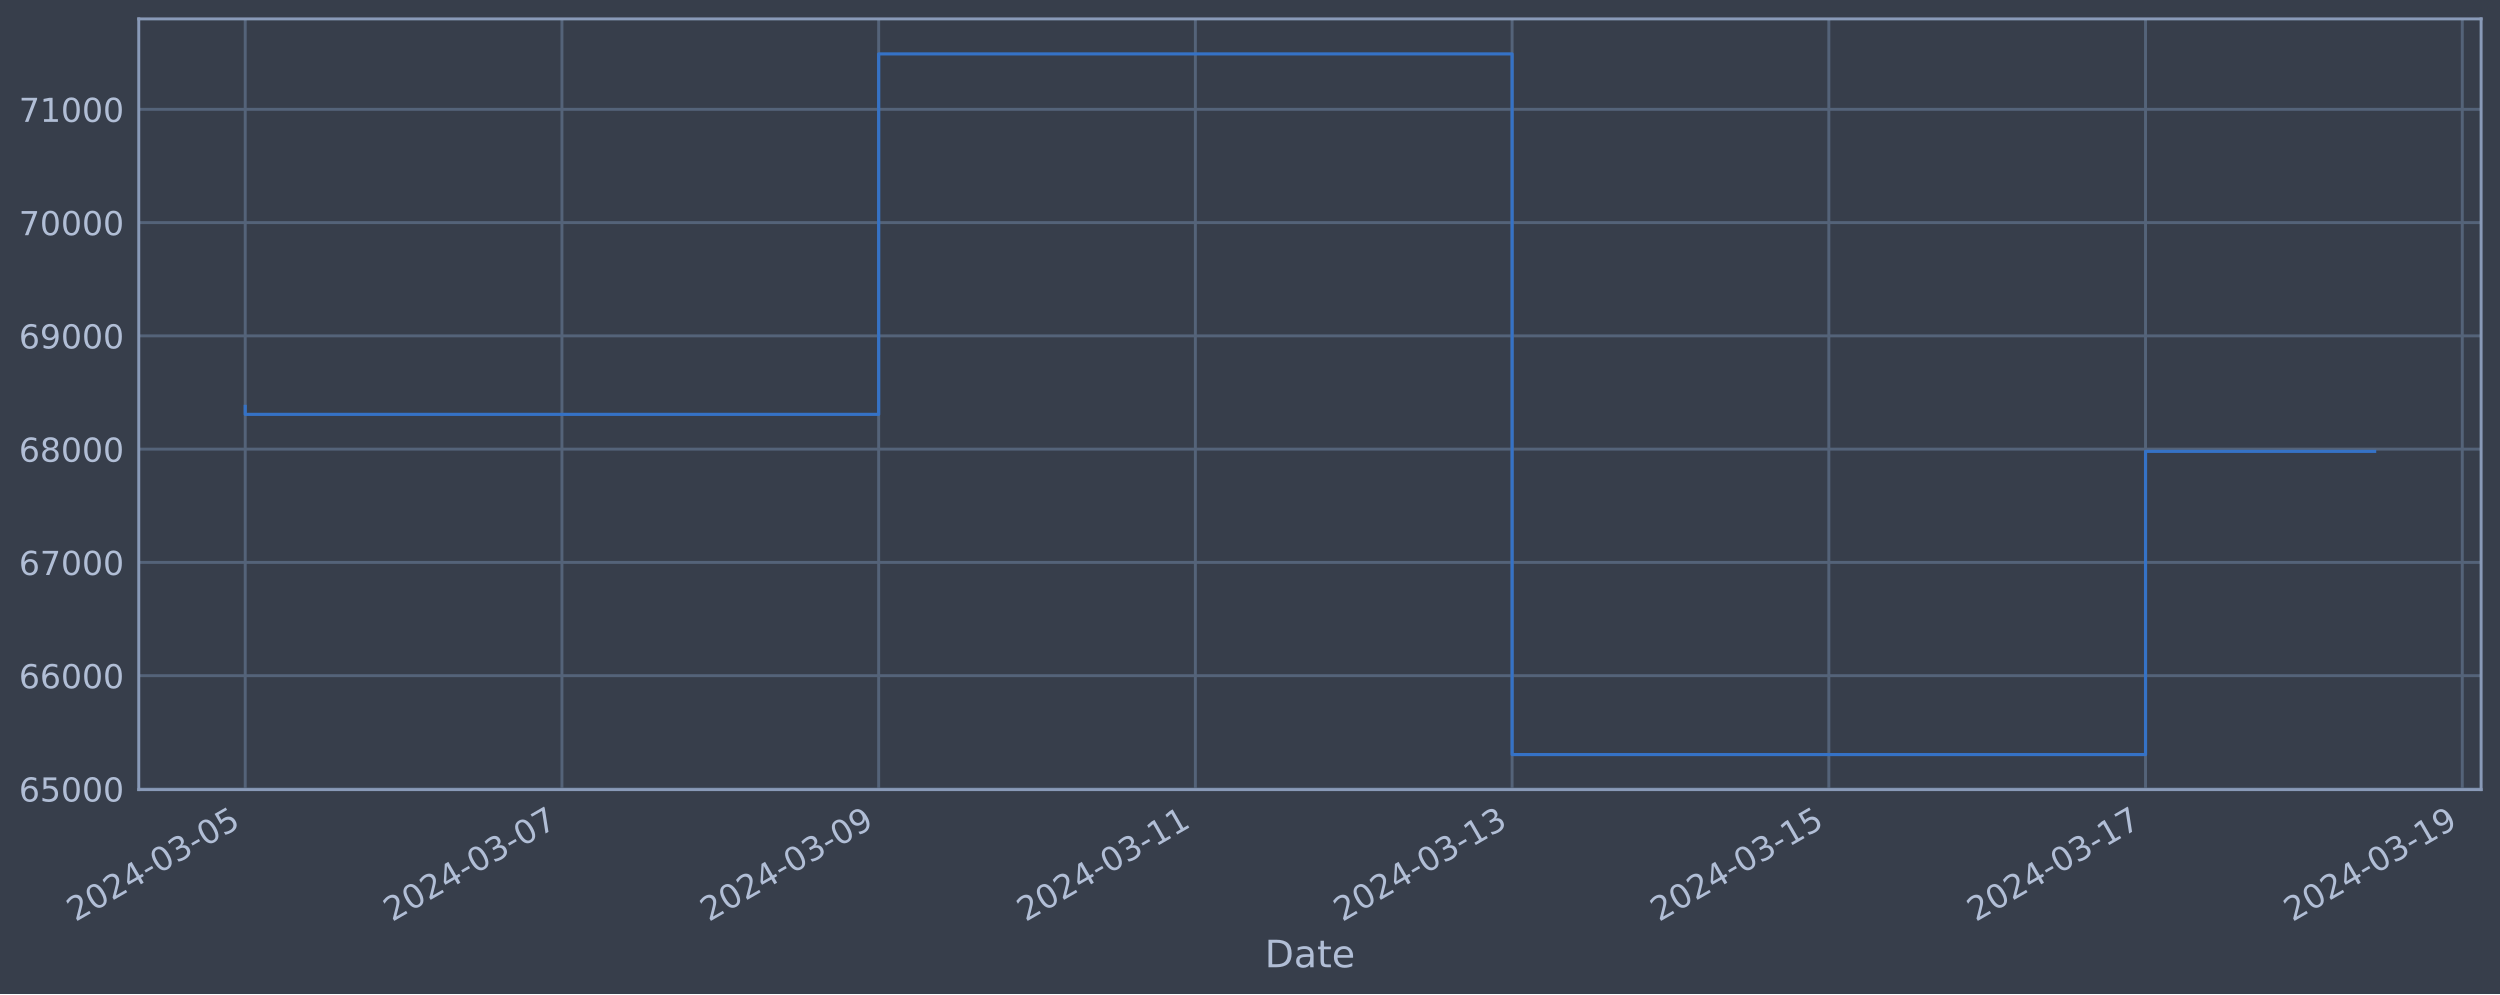
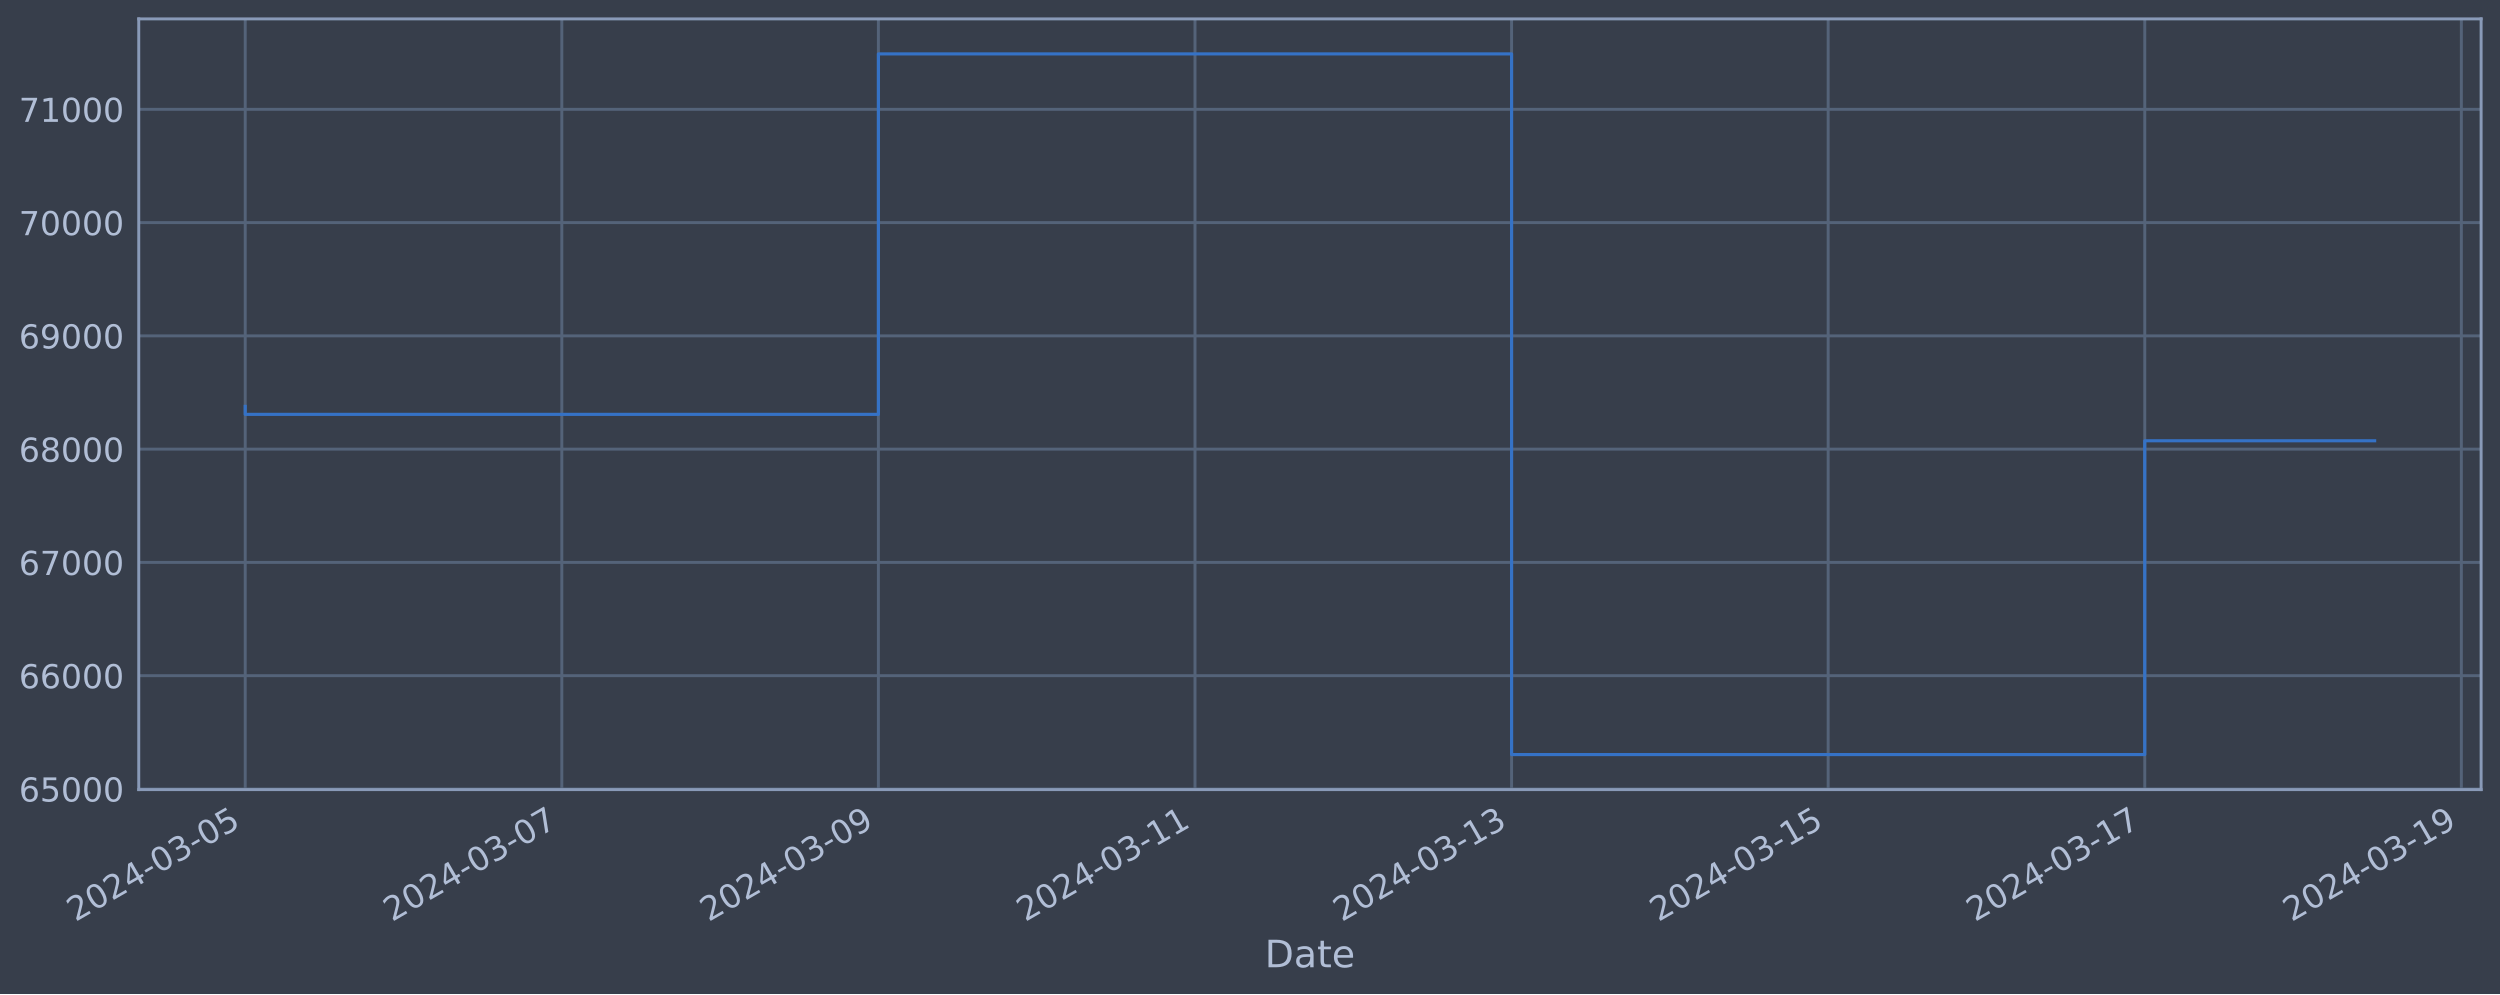
<svg xmlns="http://www.w3.org/2000/svg" xmlns:xlink="http://www.w3.org/1999/xlink" width="952.884pt" height="378.87pt" viewBox="0 0 952.884 378.87" version="1.1">
  <defs>
    <style type="text/css">*{stroke-linejoin: round; stroke-linecap: butt}</style>
  </defs>
  <g id="figure_1">
    <g id="patch_1">
      <path d="M 0 378.87  L 952.884 378.87  L 952.884 0  L 0 0  z " style="fill: #373e4b" />
    </g>
    <g id="axes_1">
      <g id="patch_2">
        <path d="M 52.884 300.96  L 945.684 300.96  L 945.684 7.2  L 52.884 7.2  z " style="fill: #373e4b" />
      </g>
      <g id="matplotlib.axis_1">
        <g id="xtick_1">
          <g id="line2d_1">
-             <path d="M 93.466 300.96  L 93.466 7.2  " clip-path="url(#pcda72f6697)" style="fill: none; stroke: #546379; stroke-width: 1.12; stroke-linecap: square" />
+             <path d="M 93.466 300.96  L 93.466 7.2  " clip-path="url(#p950095da96)" style="fill: none; stroke: #546379; stroke-width: 1.12; stroke-linecap: square" />
          </g>
          <g id="line2d_2" />
          <g id="text_1">
            <g style="fill: #b1bed6" transform="translate(28.74006 351.4642) rotate(-30) scale(0.126 -0.126)">
              <defs>
                <path id="DejaVuSans-32" d="M 1228 531  L 3431 531  L 3431 0  L 469 0  L 469 531  Q 828 903 1448 1529  Q 2069 2156 2228 2338  Q 2531 2678 2651 2914  Q 2772 3150 2772 3378  Q 2772 3750 2511 3984  Q 2250 4219 1831 4219  Q 1534 4219 1204 4116  Q 875 4013 500 3803  L 500 4441  Q 881 4594 1212 4672  Q 1544 4750 1819 4750  Q 2544 4750 2975 4387  Q 3406 4025 3406 3419  Q 3406 3131 3298 2873  Q 3191 2616 2906 2266  Q 2828 2175 2409 1742  Q 1991 1309 1228 531  z " transform="scale(0.015625)" />
                <path id="DejaVuSans-30" d="M 2034 4250  Q 1547 4250 1301 3770  Q 1056 3291 1056 2328  Q 1056 1369 1301 889  Q 1547 409 2034 409  Q 2525 409 2770 889  Q 3016 1369 3016 2328  Q 3016 3291 2770 3770  Q 2525 4250 2034 4250  z M 2034 4750  Q 2819 4750 3233 4129  Q 3647 3509 3647 2328  Q 3647 1150 3233 529  Q 2819 -91 2034 -91  Q 1250 -91 836 529  Q 422 1150 422 2328  Q 422 3509 836 4129  Q 1250 4750 2034 4750  z " transform="scale(0.015625)" />
                <path id="DejaVuSans-34" d="M 2419 4116  L 825 1625  L 2419 1625  L 2419 4116  z M 2253 4666  L 3047 4666  L 3047 1625  L 3713 1625  L 3713 1100  L 3047 1100  L 3047 0  L 2419 0  L 2419 1100  L 313 1100  L 313 1709  L 2253 4666  z " transform="scale(0.015625)" />
                <path id="DejaVuSans-2d" d="M 313 2009  L 1997 2009  L 1997 1497  L 313 1497  L 313 2009  z " transform="scale(0.015625)" />
                <path id="DejaVuSans-33" d="M 2597 2516  Q 3050 2419 3304 2112  Q 3559 1806 3559 1356  Q 3559 666 3084 287  Q 2609 -91 1734 -91  Q 1441 -91 1130 -33  Q 819 25 488 141  L 488 750  Q 750 597 1062 519  Q 1375 441 1716 441  Q 2309 441 2620 675  Q 2931 909 2931 1356  Q 2931 1769 2642 2001  Q 2353 2234 1838 2234  L 1294 2234  L 1294 2753  L 1863 2753  Q 2328 2753 2575 2939  Q 2822 3125 2822 3475  Q 2822 3834 2567 4026  Q 2313 4219 1838 4219  Q 1578 4219 1281 4162  Q 984 4106 628 3988  L 628 4550  Q 988 4650 1302 4700  Q 1616 4750 1894 4750  Q 2613 4750 3031 4423  Q 3450 4097 3450 3541  Q 3450 3153 3228 2886  Q 3006 2619 2597 2516  z " transform="scale(0.015625)" />
                <path id="DejaVuSans-35" d="M 691 4666  L 3169 4666  L 3169 4134  L 1269 4134  L 1269 2991  Q 1406 3038 1543 3061  Q 1681 3084 1819 3084  Q 2600 3084 3056 2656  Q 3513 2228 3513 1497  Q 3513 744 3044 326  Q 2575 -91 1722 -91  Q 1428 -91 1123 -41  Q 819 9 494 109  L 494 744  Q 775 591 1075 516  Q 1375 441 1709 441  Q 2250 441 2565 725  Q 2881 1009 2881 1497  Q 2881 1984 2565 2268  Q 2250 2553 1709 2553  Q 1456 2553 1204 2497  Q 953 2441 691 2322  L 691 4666  z " transform="scale(0.015625)" />
              </defs>
              <use xlink:href="#DejaVuSans-32" />
              <use xlink:href="#DejaVuSans-30" x="63.623" />
              <use xlink:href="#DejaVuSans-32" x="127.246" />
              <use xlink:href="#DejaVuSans-34" x="190.869" />
              <use xlink:href="#DejaVuSans-2d" x="254.492" />
              <use xlink:href="#DejaVuSans-30" x="290.576" />
              <use xlink:href="#DejaVuSans-33" x="354.199" />
              <use xlink:href="#DejaVuSans-2d" x="417.822" />
              <use xlink:href="#DejaVuSans-30" x="453.906" />
              <use xlink:href="#DejaVuSans-35" x="517.529" />
            </g>
          </g>
        </g>
        <g id="xtick_2">
          <g id="line2d_3">
-             <path d="M 214.185 300.96  L 214.185 7.2  " clip-path="url(#pcda72f6697)" style="fill: none; stroke: #546379; stroke-width: 1.12; stroke-linecap: square" />
+             <path d="M 214.135 300.96  L 214.135 7.2  " clip-path="url(#p950095da96)" style="fill: none; stroke: #546379; stroke-width: 1.12; stroke-linecap: square" />
          </g>
          <g id="line2d_4" />
          <g id="text_2">
-             <g style="fill: #b1bed6" transform="translate(149.4595 351.4642) rotate(-30) scale(0.126 -0.126)">
+             <g style="fill: #b1bed6" transform="translate(149.4096 351.4642) rotate(-30) scale(0.126 -0.126)">
              <defs>
                <path id="DejaVuSans-37" d="M 525 4666  L 3525 4666  L 3525 4397  L 1831 0  L 1172 0  L 2766 4134  L 525 4134  L 525 4666  z " transform="scale(0.015625)" />
              </defs>
              <use xlink:href="#DejaVuSans-32" />
              <use xlink:href="#DejaVuSans-30" x="63.623" />
              <use xlink:href="#DejaVuSans-32" x="127.246" />
              <use xlink:href="#DejaVuSans-34" x="190.869" />
              <use xlink:href="#DejaVuSans-2d" x="254.492" />
              <use xlink:href="#DejaVuSans-30" x="290.576" />
              <use xlink:href="#DejaVuSans-33" x="354.199" />
              <use xlink:href="#DejaVuSans-2d" x="417.822" />
              <use xlink:href="#DejaVuSans-30" x="453.906" />
              <use xlink:href="#DejaVuSans-37" x="517.529" />
            </g>
          </g>
        </g>
        <g id="xtick_3">
          <g id="line2d_5">
-             <path d="M 334.904 300.96  L 334.904 7.2  " clip-path="url(#pcda72f6697)" style="fill: none; stroke: #546379; stroke-width: 1.12; stroke-linecap: square" />
+             <path d="M 334.805 300.96  L 334.805 7.2  " clip-path="url(#p950095da96)" style="fill: none; stroke: #546379; stroke-width: 1.12; stroke-linecap: square" />
          </g>
          <g id="line2d_6" />
          <g id="text_3">
-             <g style="fill: #b1bed6" transform="translate(270.1789 351.4642) rotate(-30) scale(0.126 -0.126)">
+             <g style="fill: #b1bed6" transform="translate(270.0792 351.4642) rotate(-30) scale(0.126 -0.126)">
              <defs>
                <path id="DejaVuSans-39" d="M 703 97  L 703 672  Q 941 559 1184 500  Q 1428 441 1663 441  Q 2288 441 2617 861  Q 2947 1281 2994 2138  Q 2813 1869 2534 1725  Q 2256 1581 1919 1581  Q 1219 1581 811 2004  Q 403 2428 403 3163  Q 403 3881 828 4315  Q 1253 4750 1959 4750  Q 2769 4750 3195 4129  Q 3622 3509 3622 2328  Q 3622 1225 3098 567  Q 2575 -91 1691 -91  Q 1453 -91 1209 -44  Q 966 3 703 97  z M 1959 2075  Q 2384 2075 2632 2365  Q 2881 2656 2881 3163  Q 2881 3666 2632 3958  Q 2384 4250 1959 4250  Q 1534 4250 1286 3958  Q 1038 3666 1038 3163  Q 1038 2656 1286 2365  Q 1534 2075 1959 2075  z " transform="scale(0.015625)" />
              </defs>
              <use xlink:href="#DejaVuSans-32" />
              <use xlink:href="#DejaVuSans-30" x="63.623" />
              <use xlink:href="#DejaVuSans-32" x="127.246" />
              <use xlink:href="#DejaVuSans-34" x="190.869" />
              <use xlink:href="#DejaVuSans-2d" x="254.492" />
              <use xlink:href="#DejaVuSans-30" x="290.576" />
              <use xlink:href="#DejaVuSans-33" x="354.199" />
              <use xlink:href="#DejaVuSans-2d" x="417.822" />
              <use xlink:href="#DejaVuSans-30" x="453.906" />
              <use xlink:href="#DejaVuSans-39" x="517.529" />
            </g>
          </g>
        </g>
        <g id="xtick_4">
          <g id="line2d_7">
-             <path d="M 455.624 300.96  L 455.624 7.2  " clip-path="url(#pcda72f6697)" style="fill: none; stroke: #546379; stroke-width: 1.12; stroke-linecap: square" />
+             <path d="M 455.474 300.96  L 455.474 7.2  " clip-path="url(#p950095da96)" style="fill: none; stroke: #546379; stroke-width: 1.12; stroke-linecap: square" />
          </g>
          <g id="line2d_8" />
          <g id="text_4">
-             <g style="fill: #b1bed6" transform="translate(390.8984 351.4642) rotate(-30) scale(0.126 -0.126)">
+             <g style="fill: #b1bed6" transform="translate(390.7488 351.4642) rotate(-30) scale(0.126 -0.126)">
              <defs>
                <path id="DejaVuSans-31" d="M 794 531  L 1825 531  L 1825 4091  L 703 3866  L 703 4441  L 1819 4666  L 2450 4666  L 2450 531  L 3481 531  L 3481 0  L 794 0  L 794 531  z " transform="scale(0.015625)" />
              </defs>
              <use xlink:href="#DejaVuSans-32" />
              <use xlink:href="#DejaVuSans-30" x="63.623" />
              <use xlink:href="#DejaVuSans-32" x="127.246" />
              <use xlink:href="#DejaVuSans-34" x="190.869" />
              <use xlink:href="#DejaVuSans-2d" x="254.492" />
              <use xlink:href="#DejaVuSans-30" x="290.576" />
              <use xlink:href="#DejaVuSans-33" x="354.199" />
              <use xlink:href="#DejaVuSans-2d" x="417.822" />
              <use xlink:href="#DejaVuSans-31" x="453.906" />
              <use xlink:href="#DejaVuSans-31" x="517.529" />
            </g>
          </g>
        </g>
        <g id="xtick_5">
          <g id="line2d_9">
-             <path d="M 576.343 300.96  L 576.343 7.2  " clip-path="url(#pcda72f6697)" style="fill: none; stroke: #546379; stroke-width: 1.12; stroke-linecap: square" />
+             <path d="M 576.144 300.96  L 576.144 7.2  " clip-path="url(#p950095da96)" style="fill: none; stroke: #546379; stroke-width: 1.12; stroke-linecap: square" />
          </g>
          <g id="line2d_10" />
          <g id="text_5">
-             <g style="fill: #b1bed6" transform="translate(511.6178 351.4642) rotate(-30) scale(0.126 -0.126)">
+             <g style="fill: #b1bed6" transform="translate(511.4184 351.4642) rotate(-30) scale(0.126 -0.126)">
              <use xlink:href="#DejaVuSans-32" />
              <use xlink:href="#DejaVuSans-30" x="63.623" />
              <use xlink:href="#DejaVuSans-32" x="127.246" />
              <use xlink:href="#DejaVuSans-34" x="190.869" />
              <use xlink:href="#DejaVuSans-2d" x="254.492" />
              <use xlink:href="#DejaVuSans-30" x="290.576" />
              <use xlink:href="#DejaVuSans-33" x="354.199" />
              <use xlink:href="#DejaVuSans-2d" x="417.822" />
              <use xlink:href="#DejaVuSans-31" x="453.906" />
              <use xlink:href="#DejaVuSans-33" x="517.529" />
            </g>
          </g>
        </g>
        <g id="xtick_6">
          <g id="line2d_11">
-             <path d="M 697.063 300.96  L 697.063 7.2  " clip-path="url(#pcda72f6697)" style="fill: none; stroke: #546379; stroke-width: 1.12; stroke-linecap: square" />
+             <path d="M 696.814 300.96  L 696.814 7.2  " clip-path="url(#p950095da96)" style="fill: none; stroke: #546379; stroke-width: 1.12; stroke-linecap: square" />
          </g>
          <g id="line2d_12" />
          <g id="text_6">
-             <g style="fill: #b1bed6" transform="translate(632.3373 351.4642) rotate(-30) scale(0.126 -0.126)">
+             <g style="fill: #b1bed6" transform="translate(632.088 351.4642) rotate(-30) scale(0.126 -0.126)">
              <use xlink:href="#DejaVuSans-32" />
              <use xlink:href="#DejaVuSans-30" x="63.623" />
              <use xlink:href="#DejaVuSans-32" x="127.246" />
              <use xlink:href="#DejaVuSans-34" x="190.869" />
              <use xlink:href="#DejaVuSans-2d" x="254.492" />
              <use xlink:href="#DejaVuSans-30" x="290.576" />
              <use xlink:href="#DejaVuSans-33" x="354.199" />
              <use xlink:href="#DejaVuSans-2d" x="417.822" />
              <use xlink:href="#DejaVuSans-31" x="453.906" />
              <use xlink:href="#DejaVuSans-35" x="517.529" />
            </g>
          </g>
        </g>
        <g id="xtick_7">
          <g id="line2d_13">
-             <path d="M 817.782 300.96  L 817.782 7.2  " clip-path="url(#pcda72f6697)" style="fill: none; stroke: #546379; stroke-width: 1.12; stroke-linecap: square" />
+             <path d="M 817.483 300.96  L 817.483 7.2  " clip-path="url(#p950095da96)" style="fill: none; stroke: #546379; stroke-width: 1.12; stroke-linecap: square" />
          </g>
          <g id="line2d_14" />
          <g id="text_7">
-             <g style="fill: #b1bed6" transform="translate(753.0567 351.4642) rotate(-30) scale(0.126 -0.126)">
+             <g style="fill: #b1bed6" transform="translate(752.7576 351.4642) rotate(-30) scale(0.126 -0.126)">
              <use xlink:href="#DejaVuSans-32" />
              <use xlink:href="#DejaVuSans-30" x="63.623" />
              <use xlink:href="#DejaVuSans-32" x="127.246" />
              <use xlink:href="#DejaVuSans-34" x="190.869" />
              <use xlink:href="#DejaVuSans-2d" x="254.492" />
              <use xlink:href="#DejaVuSans-30" x="290.576" />
              <use xlink:href="#DejaVuSans-33" x="354.199" />
              <use xlink:href="#DejaVuSans-2d" x="417.822" />
              <use xlink:href="#DejaVuSans-31" x="453.906" />
              <use xlink:href="#DejaVuSans-37" x="517.529" />
            </g>
          </g>
        </g>
        <g id="xtick_8">
          <g id="line2d_15">
-             <path d="M 938.502 300.96  L 938.502 7.2  " clip-path="url(#pcda72f6697)" style="fill: none; stroke: #546379; stroke-width: 1.12; stroke-linecap: square" />
+             <path d="M 938.153 300.96  L 938.153 7.2  " clip-path="url(#p950095da96)" style="fill: none; stroke: #546379; stroke-width: 1.12; stroke-linecap: square" />
          </g>
          <g id="line2d_16" />
          <g id="text_8">
-             <g style="fill: #b1bed6" transform="translate(873.7762 351.4642) rotate(-30) scale(0.126 -0.126)">
+             <g style="fill: #b1bed6" transform="translate(873.4272 351.4642) rotate(-30) scale(0.126 -0.126)">
              <use xlink:href="#DejaVuSans-32" />
              <use xlink:href="#DejaVuSans-30" x="63.623" />
              <use xlink:href="#DejaVuSans-32" x="127.246" />
              <use xlink:href="#DejaVuSans-34" x="190.869" />
              <use xlink:href="#DejaVuSans-2d" x="254.492" />
              <use xlink:href="#DejaVuSans-30" x="290.576" />
              <use xlink:href="#DejaVuSans-33" x="354.199" />
              <use xlink:href="#DejaVuSans-2d" x="417.822" />
              <use xlink:href="#DejaVuSans-31" x="453.906" />
              <use xlink:href="#DejaVuSans-39" x="517.529" />
            </g>
          </g>
        </g>
        <g id="text_9">
          <g style="fill: #b1bed6" transform="translate(482.0746 368.6753) scale(0.144 -0.144)">
            <defs>
              <path id="DejaVuSans-44" d="M 1259 4147  L 1259 519  L 2022 519  Q 2988 519 3436 956  Q 3884 1394 3884 2338  Q 3884 3275 3436 3711  Q 2988 4147 2022 4147  L 1259 4147  z M 628 4666  L 1925 4666  Q 3281 4666 3915 4102  Q 4550 3538 4550 2338  Q 4550 1131 3912 565  Q 3275 0 1925 0  L 628 0  L 628 4666  z " transform="scale(0.015625)" />
              <path id="DejaVuSans-61" d="M 2194 1759  Q 1497 1759 1228 1600  Q 959 1441 959 1056  Q 959 750 1161 570  Q 1363 391 1709 391  Q 2188 391 2477 730  Q 2766 1069 2766 1631  L 2766 1759  L 2194 1759  z M 3341 1997  L 3341 0  L 2766 0  L 2766 531  Q 2569 213 2275 61  Q 1981 -91 1556 -91  Q 1019 -91 701 211  Q 384 513 384 1019  Q 384 1609 779 1909  Q 1175 2209 1959 2209  L 2766 2209  L 2766 2266  Q 2766 2663 2505 2880  Q 2244 3097 1772 3097  Q 1472 3097 1187 3025  Q 903 2953 641 2809  L 641 3341  Q 956 3463 1253 3523  Q 1550 3584 1831 3584  Q 2591 3584 2966 3190  Q 3341 2797 3341 1997  z " transform="scale(0.015625)" />
              <path id="DejaVuSans-74" d="M 1172 4494  L 1172 3500  L 2356 3500  L 2356 3053  L 1172 3053  L 1172 1153  Q 1172 725 1289 603  Q 1406 481 1766 481  L 2356 481  L 2356 0  L 1766 0  Q 1100 0 847 248  Q 594 497 594 1153  L 594 3053  L 172 3053  L 172 3500  L 594 3500  L 594 4494  L 1172 4494  z " transform="scale(0.015625)" />
              <path id="DejaVuSans-65" d="M 3597 1894  L 3597 1613  L 953 1613  Q 991 1019 1311 708  Q 1631 397 2203 397  Q 2534 397 2845 478  Q 3156 559 3463 722  L 3463 178  Q 3153 47 2828 -22  Q 2503 -91 2169 -91  Q 1331 -91 842 396  Q 353 884 353 1716  Q 353 2575 817 3079  Q 1281 3584 2069 3584  Q 2775 3584 3186 3129  Q 3597 2675 3597 1894  z M 3022 2063  Q 3016 2534 2758 2815  Q 2500 3097 2075 3097  Q 1594 3097 1305 2825  Q 1016 2553 972 2059  L 3022 2063  z " transform="scale(0.015625)" />
            </defs>
            <use xlink:href="#DejaVuSans-44" />
            <use xlink:href="#DejaVuSans-61" x="77.002" />
            <use xlink:href="#DejaVuSans-74" x="138.281" />
            <use xlink:href="#DejaVuSans-65" x="177.49" />
          </g>
        </g>
      </g>
      <g id="matplotlib.axis_2">
        <g id="ytick_1">
          <g id="line2d_17">
-             <path d="M 52.884 300.718  L 945.684 300.718  " clip-path="url(#pcda72f6697)" style="fill: none; stroke: #546379; stroke-width: 1.12; stroke-linecap: square" />
+             <path d="M 52.884 300.718  L 945.684 300.718  " clip-path="url(#p950095da96)" style="fill: none; stroke: #546379; stroke-width: 1.12; stroke-linecap: square" />
          </g>
          <g id="line2d_18" />
          <g id="text_10">
            <g style="fill: #b1bed6" transform="translate(7.2 305.5049) scale(0.126 -0.126)">
              <defs>
                <path id="DejaVuSans-36" d="M 2113 2584  Q 1688 2584 1439 2293  Q 1191 2003 1191 1497  Q 1191 994 1439 701  Q 1688 409 2113 409  Q 2538 409 2786 701  Q 3034 994 3034 1497  Q 3034 2003 2786 2293  Q 2538 2584 2113 2584  z M 3366 4563  L 3366 3988  Q 3128 4100 2886 4159  Q 2644 4219 2406 4219  Q 1781 4219 1451 3797  Q 1122 3375 1075 2522  Q 1259 2794 1537 2939  Q 1816 3084 2150 3084  Q 2853 3084 3261 2657  Q 3669 2231 3669 1497  Q 3669 778 3244 343  Q 2819 -91 2113 -91  Q 1303 -91 875 529  Q 447 1150 447 2328  Q 447 3434 972 4092  Q 1497 4750 2381 4750  Q 2619 4750 2861 4703  Q 3103 4656 3366 4563  z " transform="scale(0.015625)" />
              </defs>
              <use xlink:href="#DejaVuSans-36" />
              <use xlink:href="#DejaVuSans-35" x="63.623" />
              <use xlink:href="#DejaVuSans-30" x="127.246" />
              <use xlink:href="#DejaVuSans-30" x="190.869" />
              <use xlink:href="#DejaVuSans-30" x="254.492" />
            </g>
          </g>
        </g>
        <g id="ytick_2">
          <g id="line2d_19">
-             <path d="M 52.884 257.544  L 945.684 257.544  " clip-path="url(#pcda72f6697)" style="fill: none; stroke: #546379; stroke-width: 1.12; stroke-linecap: square" />
+             <path d="M 52.884 257.544  L 945.684 257.544  " clip-path="url(#p950095da96)" style="fill: none; stroke: #546379; stroke-width: 1.12; stroke-linecap: square" />
          </g>
          <g id="line2d_20" />
          <g id="text_11">
            <g style="fill: #b1bed6" transform="translate(7.2 262.331) scale(0.126 -0.126)">
              <use xlink:href="#DejaVuSans-36" />
              <use xlink:href="#DejaVuSans-36" x="63.623" />
              <use xlink:href="#DejaVuSans-30" x="127.246" />
              <use xlink:href="#DejaVuSans-30" x="190.869" />
              <use xlink:href="#DejaVuSans-30" x="254.492" />
            </g>
          </g>
        </g>
        <g id="ytick_3">
          <g id="line2d_21">
-             <path d="M 52.884 214.37  L 945.684 214.37  " clip-path="url(#pcda72f6697)" style="fill: none; stroke: #546379; stroke-width: 1.12; stroke-linecap: square" />
+             <path d="M 52.884 214.37  L 945.684 214.37  " clip-path="url(#p950095da96)" style="fill: none; stroke: #546379; stroke-width: 1.12; stroke-linecap: square" />
          </g>
          <g id="line2d_22" />
          <g id="text_12">
            <g style="fill: #b1bed6" transform="translate(7.2 219.157) scale(0.126 -0.126)">
              <use xlink:href="#DejaVuSans-36" />
              <use xlink:href="#DejaVuSans-37" x="63.623" />
              <use xlink:href="#DejaVuSans-30" x="127.246" />
              <use xlink:href="#DejaVuSans-30" x="190.869" />
              <use xlink:href="#DejaVuSans-30" x="254.492" />
            </g>
          </g>
        </g>
        <g id="ytick_4">
          <g id="line2d_23">
-             <path d="M 52.884 171.196  L 945.684 171.196  " clip-path="url(#pcda72f6697)" style="fill: none; stroke: #546379; stroke-width: 1.12; stroke-linecap: square" />
+             <path d="M 52.884 171.196  L 945.684 171.196  " clip-path="url(#p950095da96)" style="fill: none; stroke: #546379; stroke-width: 1.12; stroke-linecap: square" />
          </g>
          <g id="line2d_24" />
          <g id="text_13">
            <g style="fill: #b1bed6" transform="translate(7.2 175.9831) scale(0.126 -0.126)">
              <defs>
                <path id="DejaVuSans-38" d="M 2034 2216  Q 1584 2216 1326 1975  Q 1069 1734 1069 1313  Q 1069 891 1326 650  Q 1584 409 2034 409  Q 2484 409 2743 651  Q 3003 894 3003 1313  Q 3003 1734 2745 1975  Q 2488 2216 2034 2216  z M 1403 2484  Q 997 2584 770 2862  Q 544 3141 544 3541  Q 544 4100 942 4425  Q 1341 4750 2034 4750  Q 2731 4750 3128 4425  Q 3525 4100 3525 3541  Q 3525 3141 3298 2862  Q 3072 2584 2669 2484  Q 3125 2378 3379 2068  Q 3634 1759 3634 1313  Q 3634 634 3220 271  Q 2806 -91 2034 -91  Q 1263 -91 848 271  Q 434 634 434 1313  Q 434 1759 690 2068  Q 947 2378 1403 2484  z M 1172 3481  Q 1172 3119 1398 2916  Q 1625 2713 2034 2713  Q 2441 2713 2670 2916  Q 2900 3119 2900 3481  Q 2900 3844 2670 4047  Q 2441 4250 2034 4250  Q 1625 4250 1398 4047  Q 1172 3844 1172 3481  z " transform="scale(0.015625)" />
              </defs>
              <use xlink:href="#DejaVuSans-36" />
              <use xlink:href="#DejaVuSans-38" x="63.623" />
              <use xlink:href="#DejaVuSans-30" x="127.246" />
              <use xlink:href="#DejaVuSans-30" x="190.869" />
              <use xlink:href="#DejaVuSans-30" x="254.492" />
            </g>
          </g>
        </g>
        <g id="ytick_5">
          <g id="line2d_25">
-             <path d="M 52.884 128.022  L 945.684 128.022  " clip-path="url(#pcda72f6697)" style="fill: none; stroke: #546379; stroke-width: 1.12; stroke-linecap: square" />
+             <path d="M 52.884 128.022  L 945.684 128.022  " clip-path="url(#p950095da96)" style="fill: none; stroke: #546379; stroke-width: 1.12; stroke-linecap: square" />
          </g>
          <g id="line2d_26" />
          <g id="text_14">
            <g style="fill: #b1bed6" transform="translate(7.2 132.8092) scale(0.126 -0.126)">
              <use xlink:href="#DejaVuSans-36" />
              <use xlink:href="#DejaVuSans-39" x="63.623" />
              <use xlink:href="#DejaVuSans-30" x="127.246" />
              <use xlink:href="#DejaVuSans-30" x="190.869" />
              <use xlink:href="#DejaVuSans-30" x="254.492" />
            </g>
          </g>
        </g>
        <g id="ytick_6">
          <g id="line2d_27">
-             <path d="M 52.884 84.848  L 945.684 84.848  " clip-path="url(#pcda72f6697)" style="fill: none; stroke: #546379; stroke-width: 1.12; stroke-linecap: square" />
+             <path d="M 52.884 84.848  L 945.684 84.848  " clip-path="url(#p950095da96)" style="fill: none; stroke: #546379; stroke-width: 1.12; stroke-linecap: square" />
          </g>
          <g id="line2d_28" />
          <g id="text_15">
            <g style="fill: #b1bed6" transform="translate(7.2 89.63523) scale(0.126 -0.126)">
              <use xlink:href="#DejaVuSans-37" />
              <use xlink:href="#DejaVuSans-30" x="63.623" />
              <use xlink:href="#DejaVuSans-30" x="127.246" />
              <use xlink:href="#DejaVuSans-30" x="190.869" />
              <use xlink:href="#DejaVuSans-30" x="254.492" />
            </g>
          </g>
        </g>
        <g id="ytick_7">
          <g id="line2d_29">
-             <path d="M 52.884 41.674  L 945.684 41.674  " clip-path="url(#pcda72f6697)" style="fill: none; stroke: #546379; stroke-width: 1.12; stroke-linecap: square" />
+             <path d="M 52.884 41.674  L 945.684 41.674  " clip-path="url(#p950095da96)" style="fill: none; stroke: #546379; stroke-width: 1.12; stroke-linecap: square" />
          </g>
          <g id="line2d_30" />
          <g id="text_16">
            <g style="fill: #b1bed6" transform="translate(7.2 46.4613) scale(0.126 -0.126)">
              <use xlink:href="#DejaVuSans-37" />
              <use xlink:href="#DejaVuSans-31" x="63.623" />
              <use xlink:href="#DejaVuSans-30" x="127.246" />
              <use xlink:href="#DejaVuSans-30" x="190.869" />
              <use xlink:href="#DejaVuSans-30" x="254.492" />
            </g>
          </g>
        </g>
      </g>
      <g id="line2d_31">
-         <path d="M 93.466 154.891  L 93.466 157.946  L 334.904 157.946  L 334.904 20.553  L 576.343 20.553  L 576.343 287.607  L 817.782 287.607  L 817.782 172.032  L 905.102 172.032  " clip-path="url(#pcda72f6697)" style="fill: none; stroke: #3572c6; stroke-width: 1.2; stroke-linecap: square" />
+         <path d="M 93.466 154.891  L 93.466 157.946  L 334.805 157.946  L 334.805 20.553  L 576.144 20.553  L 576.144 287.607  L 817.483 287.607  L 817.483 167.999  L 905.102 167.999  " clip-path="url(#p950095da96)" style="fill: none; stroke: #3572c6; stroke-width: 1.2; stroke-linecap: square" />
      </g>
      <g id="patch_3">
        <path d="M 52.884 300.96  L 52.884 7.2  " style="fill: none; stroke: #899ab8; stroke-width: 1.12; stroke-linejoin: miter; stroke-linecap: square" />
      </g>
      <g id="patch_4">
        <path d="M 945.684 300.96  L 945.684 7.2  " style="fill: none; stroke: #899ab8; stroke-width: 1.12; stroke-linejoin: miter; stroke-linecap: square" />
      </g>
      <g id="patch_5">
        <path d="M 52.884 300.96  L 945.684 300.96  " style="fill: none; stroke: #899ab8; stroke-width: 1.12; stroke-linejoin: miter; stroke-linecap: square" />
      </g>
      <g id="patch_6">
        <path d="M 52.884 7.2  L 945.684 7.2  " style="fill: none; stroke: #899ab8; stroke-width: 1.12; stroke-linejoin: miter; stroke-linecap: square" />
      </g>
    </g>
  </g>
  <defs>
-     <clipPath id="pcda72f6697">
+     <clipPath id="p950095da96">
      <rect x="52.884" y="7.2" width="892.8" height="293.76" />
    </clipPath>
  </defs>
</svg>
